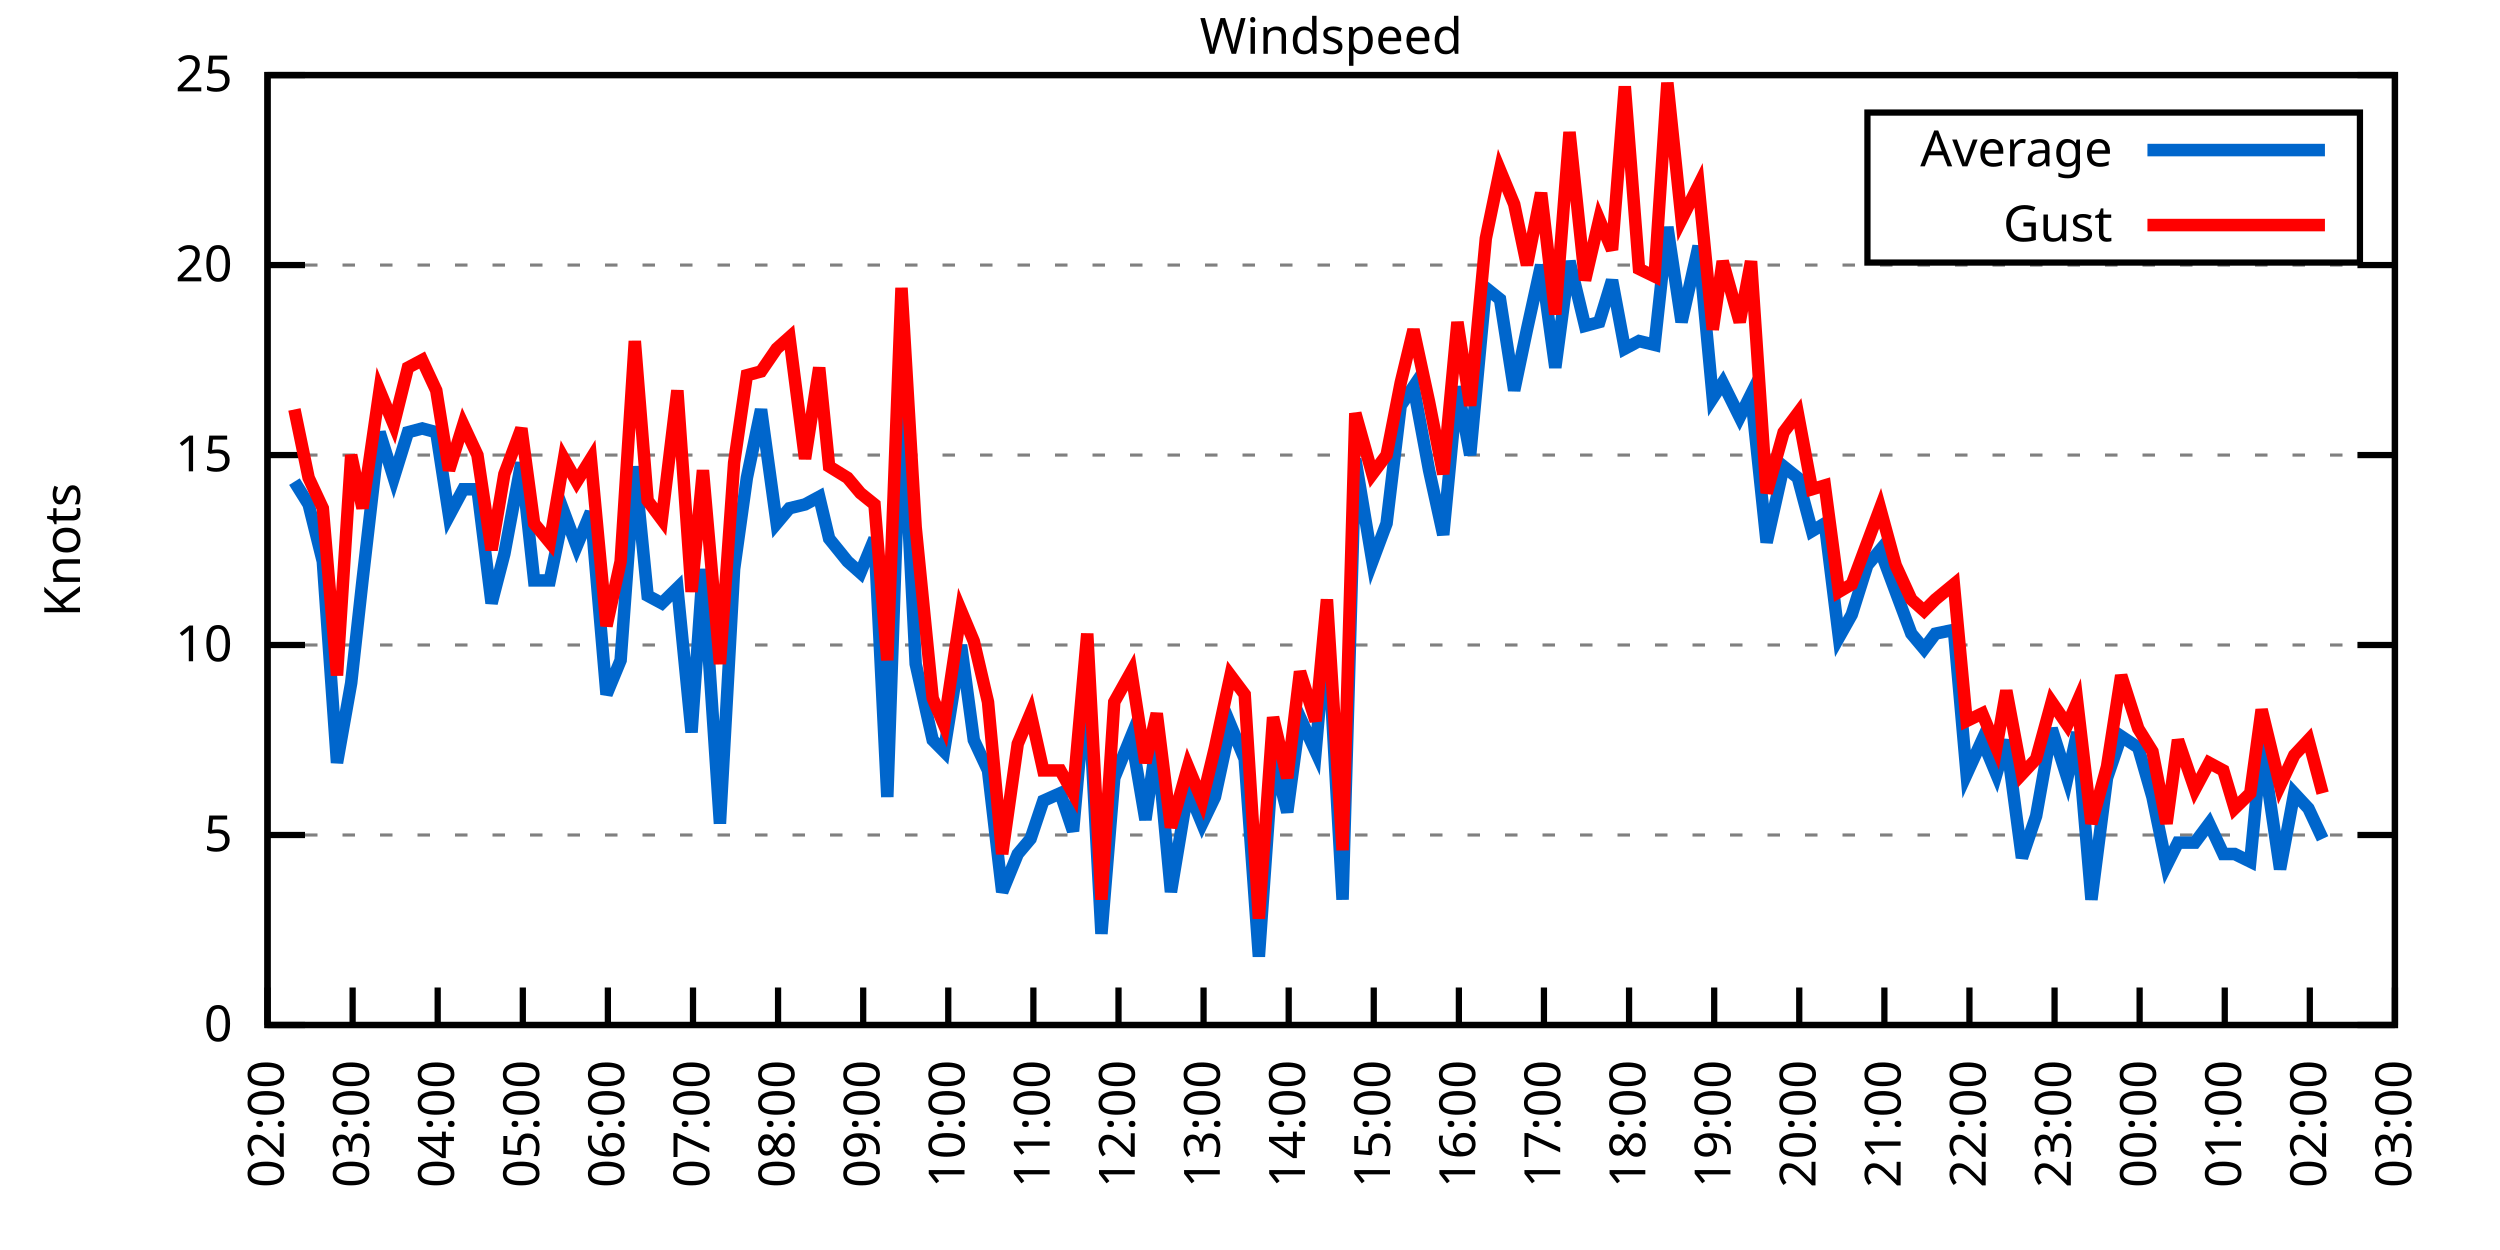
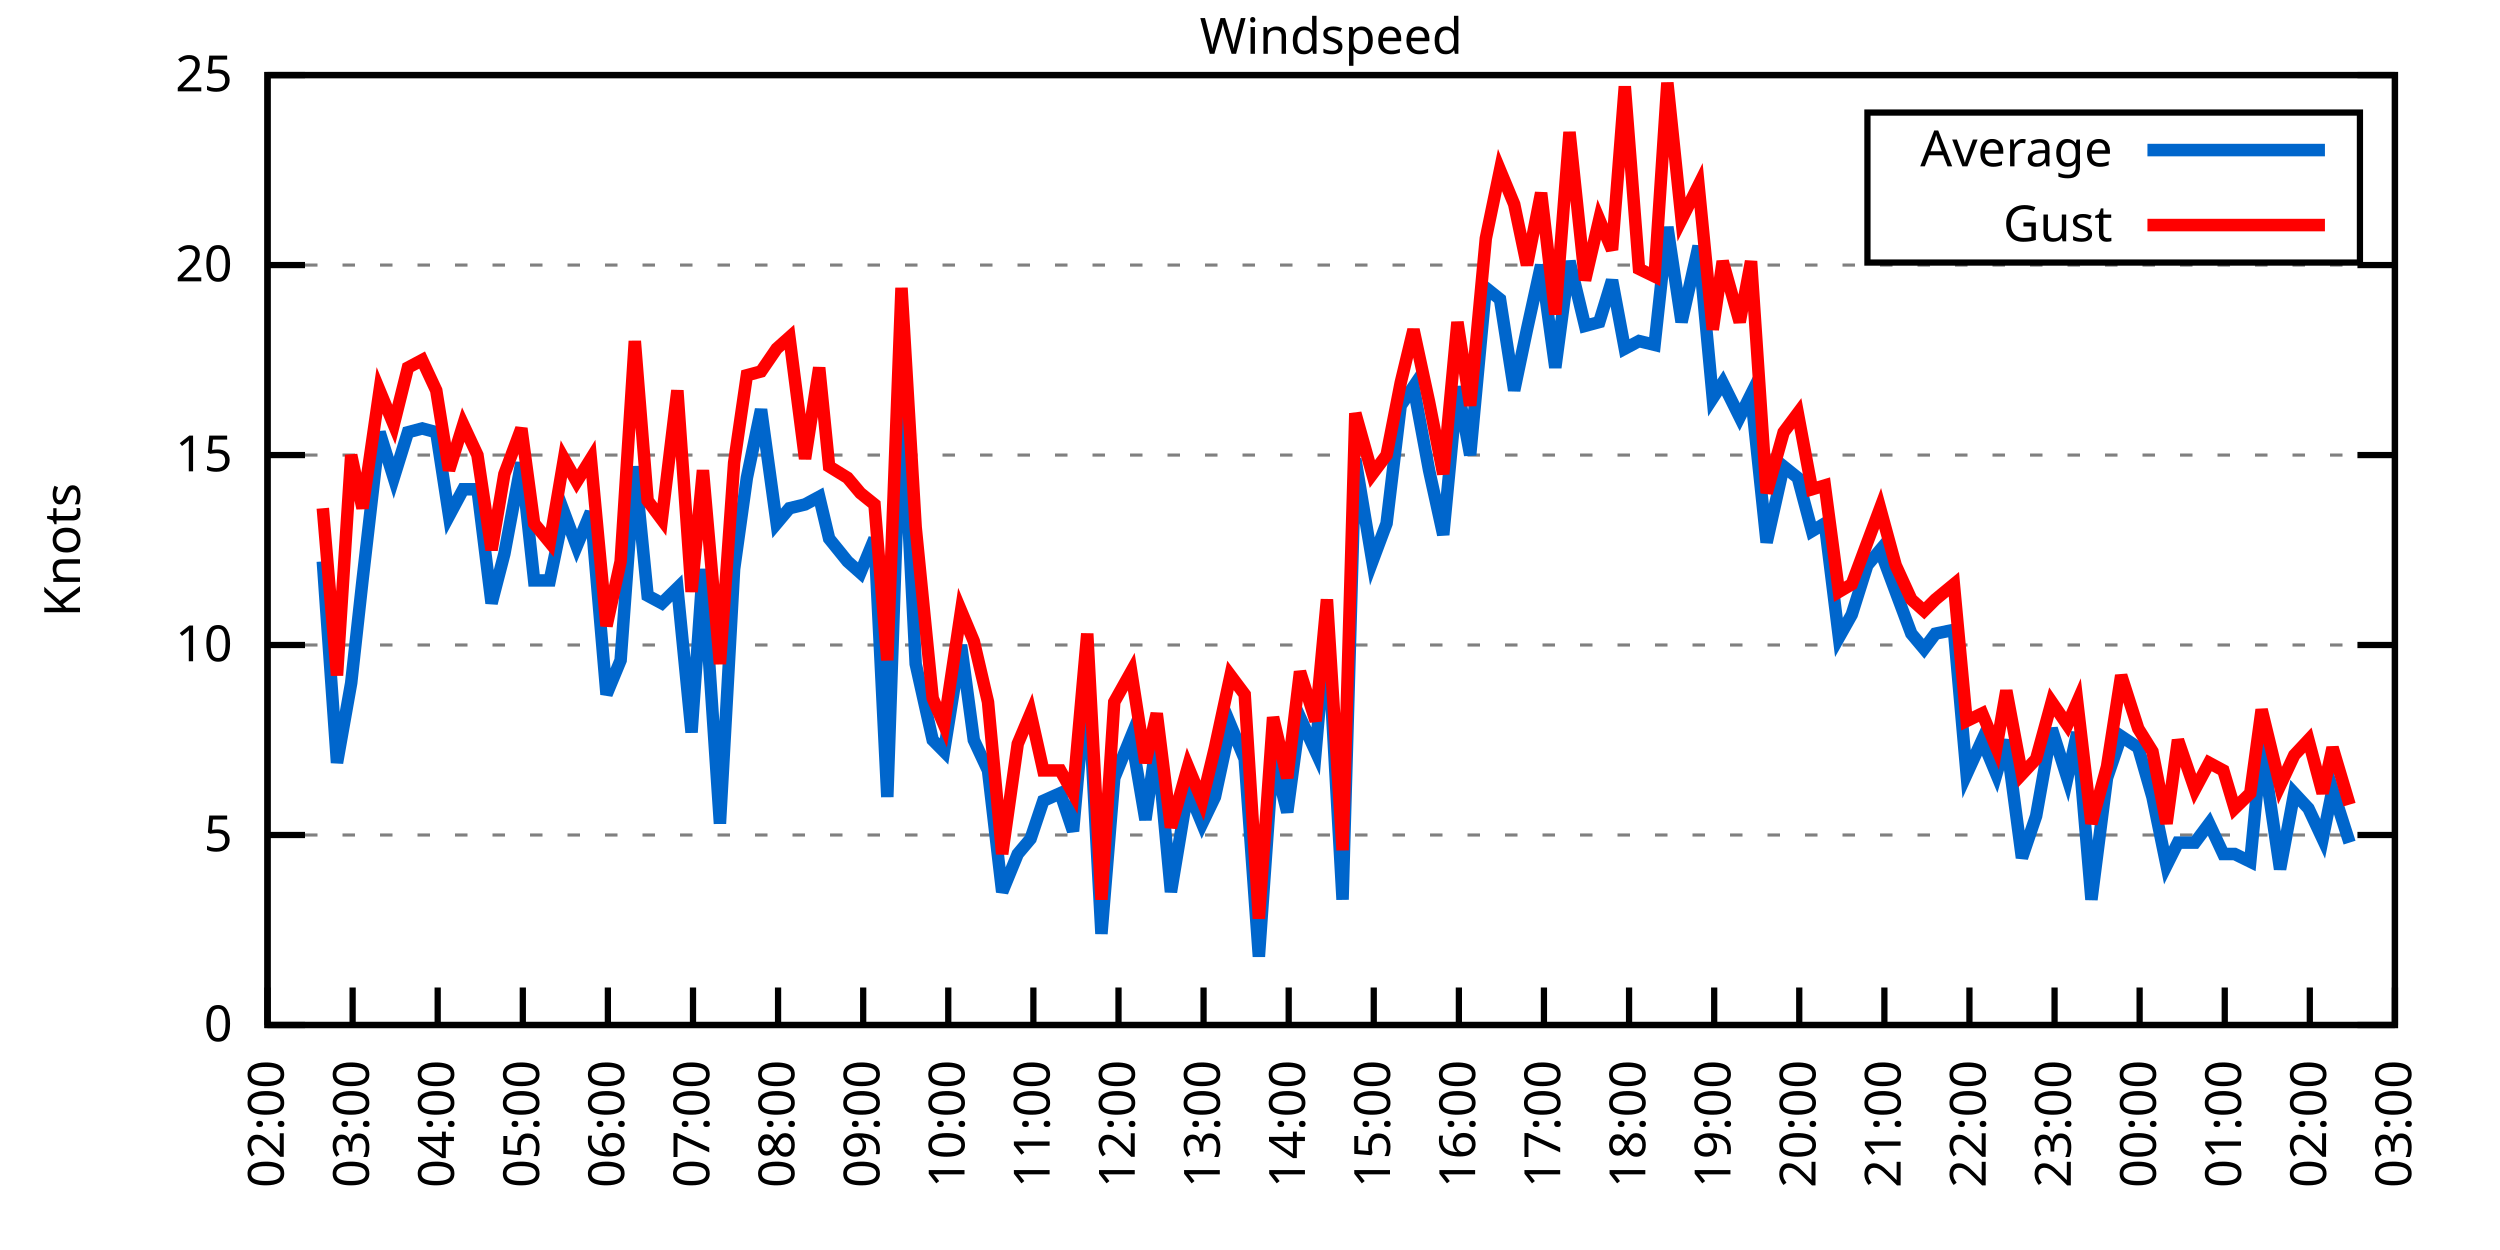
<svg xmlns="http://www.w3.org/2000/svg" xmlns:xlink="http://www.w3.org/1999/xlink" width="400" height="200" viewBox="0 0 400 200">
  <g id="gnuplot_canvas">
    <rect x="0" y="0" width="400" height="200" fill="none" />
    <defs>
      <circle id="gpDot" r="0.5" stroke-width="0.5" stroke="currentColor" />
      <path id="gpPt0" stroke-width="0.333" stroke="currentColor" d="M-1,0 h2 M0,-1 v2" />
      <path id="gpPt1" stroke-width="0.333" stroke="currentColor" d="M-1,-1 L1,1 M1,-1 L-1,1" />
      <path id="gpPt2" stroke-width="0.333" stroke="currentColor" d="M-1,0 L1,0 M0,-1 L0,1 M-1,-1 L1,1 M-1,1 L1,-1" />
      <rect id="gpPt3" stroke-width="0.333" stroke="currentColor" x="-1" y="-1" width="2" height="2" />
      <rect id="gpPt4" stroke-width="0.333" stroke="currentColor" fill="currentColor" x="-1" y="-1" width="2" height="2" />
      <circle id="gpPt5" stroke-width="0.333" stroke="currentColor" cx="0" cy="0" r="1" />
      <use xlink:href="#gpPt5" id="gpPt6" fill="currentColor" stroke="none" />
      <path id="gpPt7" stroke-width="0.333" stroke="currentColor" d="M0,-1.33 L-1.33,0.67 L1.33,0.67 z" />
      <use xlink:href="#gpPt7" id="gpPt8" fill="currentColor" stroke="none" />
      <use xlink:href="#gpPt7" id="gpPt9" stroke="currentColor" transform="rotate(180)" />
      <use xlink:href="#gpPt9" id="gpPt10" fill="currentColor" stroke="none" />
      <use xlink:href="#gpPt3" id="gpPt11" stroke="currentColor" transform="rotate(45)" />
      <use xlink:href="#gpPt11" id="gpPt12" fill="currentColor" stroke="none" />
      <path id="gpPt13" stroke-width="0.333" stroke="currentColor" d="M0,1.330 L1.265,0.411 L0.782,-1.067 L-0.782,-1.076 L-1.265,0.411 z" />
      <use xlink:href="#gpPt13" id="gpPt14" fill="currentColor" stroke="none" />
      <filter id="textbox" filterUnits="objectBoundingBox" x="0" y="0" height="1" width="1">
        <feFlood flood-color="white" flood-opacity="1" result="bgnd" />
        <feComposite in="SourceGraphic" in2="bgnd" operator="atop" />
      </filter>
      <filter id="greybox" filterUnits="objectBoundingBox" x="0" y="0" height="1" width="1">
        <feFlood flood-color="lightgrey" flood-opacity="1" result="grey" />
        <feComposite in="SourceGraphic" in2="grey" operator="atop" />
      </filter>
    </defs>
    <g fill="none" color="white" stroke="currentColor" stroke-width="1.00" stroke-linecap="butt" stroke-linejoin="miter">
</g>
    <g fill="none" color="black" stroke="currentColor" stroke-width="1.00" stroke-linecap="butt" stroke-linejoin="miter">
      <g stroke="none" shape-rendering="crispEdges">
        <polygon fill="rgb(255, 255, 255)" points="42.80,164.00 383.18,164.00 383.18,12.02 42.80,12.02 " />
      </g>
    </g>
    <g fill="none" color="black" stroke="currentColor" stroke-width="1.00" stroke-linecap="butt" stroke-linejoin="miter">
</g>
    <g fill="none" color="black" stroke="black" stroke-width="0.50" stroke-linecap="butt" stroke-linejoin="miter">
</g>
    <g fill="none" color="gray" stroke="currentColor" stroke-width="0.50" stroke-linecap="butt" stroke-linejoin="miter">
      <path stroke="gray" stroke-dasharray="2,4" class="gridline" d="M42.80,164.00 L383.19,164.00  " />
    </g>
    <g fill="none" color="gray" stroke="gray" stroke-width="1.00" stroke-linecap="butt" stroke-linejoin="miter">
</g>
    <g fill="none" color="black" stroke="currentColor" stroke-width="1.00" stroke-linecap="butt" stroke-linejoin="miter">
      <path stroke="black" d="M42.80,164.00 L48.80,164.00 M383.19,164.00 L377.19,164.00  " />
      <g transform="translate(37.20,166.60)" stroke="none" fill="black" font-family="Sans" font-size="8.00" text-anchor="end">
        <text>
          <tspan font-family="Sans"> 0</tspan>
        </text>
      </g>
    </g>
    <g fill="none" color="black" stroke="currentColor" stroke-width="1.00" stroke-linecap="butt" stroke-linejoin="miter">
</g>
    <g fill="none" color="black" stroke="black" stroke-width="0.50" stroke-linecap="butt" stroke-linejoin="miter">
</g>
    <g fill="none" color="gray" stroke="currentColor" stroke-width="0.50" stroke-linecap="butt" stroke-linejoin="miter">
      <path stroke="gray" stroke-dasharray="2,4" class="gridline" d="M42.80,133.60 L383.19,133.60  " />
    </g>
    <g fill="none" color="gray" stroke="gray" stroke-width="1.00" stroke-linecap="butt" stroke-linejoin="miter">
</g>
    <g fill="none" color="black" stroke="currentColor" stroke-width="1.00" stroke-linecap="butt" stroke-linejoin="miter">
      <path stroke="black" d="M42.80,133.60 L48.80,133.60 M383.19,133.60 L377.19,133.60  " />
      <g transform="translate(37.20,136.20)" stroke="none" fill="black" font-family="Sans" font-size="8.00" text-anchor="end">
        <text>
          <tspan font-family="Sans"> 5</tspan>
        </text>
      </g>
    </g>
    <g fill="none" color="black" stroke="currentColor" stroke-width="1.00" stroke-linecap="butt" stroke-linejoin="miter">
</g>
    <g fill="none" color="black" stroke="black" stroke-width="0.50" stroke-linecap="butt" stroke-linejoin="miter">
</g>
    <g fill="none" color="gray" stroke="currentColor" stroke-width="0.50" stroke-linecap="butt" stroke-linejoin="miter">
      <path stroke="gray" stroke-dasharray="2,4" class="gridline" d="M42.80,103.20 L383.19,103.20  " />
    </g>
    <g fill="none" color="gray" stroke="gray" stroke-width="1.00" stroke-linecap="butt" stroke-linejoin="miter">
</g>
    <g fill="none" color="black" stroke="currentColor" stroke-width="1.00" stroke-linecap="butt" stroke-linejoin="miter">
      <path stroke="black" d="M42.80,103.20 L48.80,103.20 M383.19,103.20 L377.19,103.20  " />
      <g transform="translate(37.20,105.80)" stroke="none" fill="black" font-family="Sans" font-size="8.00" text-anchor="end">
        <text>
          <tspan font-family="Sans"> 10</tspan>
        </text>
      </g>
    </g>
    <g fill="none" color="black" stroke="currentColor" stroke-width="1.00" stroke-linecap="butt" stroke-linejoin="miter">
</g>
    <g fill="none" color="black" stroke="black" stroke-width="0.50" stroke-linecap="butt" stroke-linejoin="miter">
</g>
    <g fill="none" color="gray" stroke="currentColor" stroke-width="0.50" stroke-linecap="butt" stroke-linejoin="miter">
      <path stroke="gray" stroke-dasharray="2,4" class="gridline" d="M42.80,72.81 L383.19,72.81  " />
    </g>
    <g fill="none" color="gray" stroke="gray" stroke-width="1.00" stroke-linecap="butt" stroke-linejoin="miter">
</g>
    <g fill="none" color="black" stroke="currentColor" stroke-width="1.00" stroke-linecap="butt" stroke-linejoin="miter">
      <path stroke="black" d="M42.80,72.81 L48.80,72.81 M383.19,72.81 L377.19,72.81  " />
      <g transform="translate(37.20,75.41)" stroke="none" fill="black" font-family="Sans" font-size="8.00" text-anchor="end">
        <text>
          <tspan font-family="Sans"> 15</tspan>
        </text>
      </g>
    </g>
    <g fill="none" color="black" stroke="currentColor" stroke-width="1.00" stroke-linecap="butt" stroke-linejoin="miter">
</g>
    <g fill="none" color="black" stroke="black" stroke-width="0.50" stroke-linecap="butt" stroke-linejoin="miter">
</g>
    <g fill="none" color="gray" stroke="currentColor" stroke-width="0.50" stroke-linecap="butt" stroke-linejoin="miter">
      <path stroke="gray" stroke-dasharray="2,4" class="gridline" d="M42.80,42.41 L383.19,42.41  " />
    </g>
    <g fill="none" color="gray" stroke="gray" stroke-width="1.00" stroke-linecap="butt" stroke-linejoin="miter">
</g>
    <g fill="none" color="black" stroke="currentColor" stroke-width="1.00" stroke-linecap="butt" stroke-linejoin="miter">
      <path stroke="black" d="M42.80,42.41 L48.80,42.41 M383.19,42.41 L377.19,42.41  " />
      <g transform="translate(37.20,45.01)" stroke="none" fill="black" font-family="Sans" font-size="8.00" text-anchor="end">
        <text>
          <tspan font-family="Sans"> 20</tspan>
        </text>
      </g>
    </g>
    <g fill="none" color="black" stroke="currentColor" stroke-width="1.00" stroke-linecap="butt" stroke-linejoin="miter">
</g>
    <g fill="none" color="black" stroke="black" stroke-width="0.50" stroke-linecap="butt" stroke-linejoin="miter">
</g>
    <g fill="none" color="gray" stroke="currentColor" stroke-width="0.50" stroke-linecap="butt" stroke-linejoin="miter">
      <path stroke="gray" stroke-dasharray="2,4" class="gridline" d="M42.80,12.01 L383.19,12.01  " />
    </g>
    <g fill="none" color="gray" stroke="gray" stroke-width="1.00" stroke-linecap="butt" stroke-linejoin="miter">
</g>
    <g fill="none" color="black" stroke="currentColor" stroke-width="1.00" stroke-linecap="butt" stroke-linejoin="miter">
      <path stroke="black" d="M42.80,12.01 L48.80,12.01 M383.19,12.01 L377.19,12.01  " />
      <g transform="translate(37.20,14.61)" stroke="none" fill="black" font-family="Sans" font-size="8.00" text-anchor="end">
        <text>
          <tspan font-family="Sans"> 25</tspan>
        </text>
      </g>
    </g>
    <g fill="none" color="black" stroke="currentColor" stroke-width="1.00" stroke-linecap="butt" stroke-linejoin="miter">
      <path stroke="black" d="M42.80,164.00 L42.80,158.00  " />
      <g transform="translate(45.40,169.60) rotate(270.00)" stroke="none" fill="black" font-family="Sans" font-size="8.00" text-anchor="end">
        <text>
          <tspan font-family="Sans">02:00</tspan>
        </text>
      </g>
    </g>
    <g fill="none" color="black" stroke="currentColor" stroke-width="1.00" stroke-linecap="butt" stroke-linejoin="miter">
      <path stroke="black" d="M56.42,164.00 L56.42,158.00  " />
      <g transform="translate(59.02,169.60) rotate(270.00)" stroke="none" fill="black" font-family="Sans" font-size="8.00" text-anchor="end">
        <text>
          <tspan font-family="Sans">03:00</tspan>
        </text>
      </g>
    </g>
    <g fill="none" color="black" stroke="currentColor" stroke-width="1.00" stroke-linecap="butt" stroke-linejoin="miter">
      <path stroke="black" d="M70.03,164.00 L70.03,158.00  " />
      <g transform="translate(72.63,169.60) rotate(270.00)" stroke="none" fill="black" font-family="Sans" font-size="8.00" text-anchor="end">
        <text>
          <tspan font-family="Sans">04:00</tspan>
        </text>
      </g>
    </g>
    <g fill="none" color="black" stroke="currentColor" stroke-width="1.00" stroke-linecap="butt" stroke-linejoin="miter">
      <path stroke="black" d="M83.65,164.00 L83.65,158.00  " />
      <g transform="translate(86.25,169.60) rotate(270.00)" stroke="none" fill="black" font-family="Sans" font-size="8.00" text-anchor="end">
        <text>
          <tspan font-family="Sans">05:00</tspan>
        </text>
      </g>
    </g>
    <g fill="none" color="black" stroke="currentColor" stroke-width="1.00" stroke-linecap="butt" stroke-linejoin="miter">
      <path stroke="black" d="M97.26,164.00 L97.26,158.00  " />
      <g transform="translate(99.86,169.60) rotate(270.00)" stroke="none" fill="black" font-family="Sans" font-size="8.00" text-anchor="end">
        <text>
          <tspan font-family="Sans">06:00</tspan>
        </text>
      </g>
    </g>
    <g fill="none" color="black" stroke="currentColor" stroke-width="1.00" stroke-linecap="butt" stroke-linejoin="miter">
      <path stroke="black" d="M110.88,164.00 L110.88,158.00  " />
      <g transform="translate(113.48,169.60) rotate(270.00)" stroke="none" fill="black" font-family="Sans" font-size="8.00" text-anchor="end">
        <text>
          <tspan font-family="Sans">07:00</tspan>
        </text>
      </g>
    </g>
    <g fill="none" color="black" stroke="currentColor" stroke-width="1.00" stroke-linecap="butt" stroke-linejoin="miter">
      <path stroke="black" d="M124.49,164.00 L124.49,158.00  " />
      <g transform="translate(127.09,169.60) rotate(270.00)" stroke="none" fill="black" font-family="Sans" font-size="8.00" text-anchor="end">
        <text>
          <tspan font-family="Sans">08:00</tspan>
        </text>
      </g>
    </g>
    <g fill="none" color="black" stroke="currentColor" stroke-width="1.00" stroke-linecap="butt" stroke-linejoin="miter">
      <path stroke="black" d="M138.11,164.00 L138.11,158.00  " />
      <g transform="translate(140.71,169.60) rotate(270.00)" stroke="none" fill="black" font-family="Sans" font-size="8.00" text-anchor="end">
        <text>
          <tspan font-family="Sans">09:00</tspan>
        </text>
      </g>
    </g>
    <g fill="none" color="black" stroke="currentColor" stroke-width="1.00" stroke-linecap="butt" stroke-linejoin="miter">
      <path stroke="black" d="M151.72,164.00 L151.72,158.00  " />
      <g transform="translate(154.32,169.60) rotate(270.00)" stroke="none" fill="black" font-family="Sans" font-size="8.00" text-anchor="end">
        <text>
          <tspan font-family="Sans">10:00</tspan>
        </text>
      </g>
    </g>
    <g fill="none" color="black" stroke="currentColor" stroke-width="1.00" stroke-linecap="butt" stroke-linejoin="miter">
      <path stroke="black" d="M165.34,164.00 L165.34,158.00  " />
      <g transform="translate(167.94,169.60) rotate(270.00)" stroke="none" fill="black" font-family="Sans" font-size="8.00" text-anchor="end">
        <text>
          <tspan font-family="Sans">11:00</tspan>
        </text>
      </g>
    </g>
    <g fill="none" color="black" stroke="currentColor" stroke-width="1.00" stroke-linecap="butt" stroke-linejoin="miter">
      <path stroke="black" d="M178.96,164.00 L178.96,158.00  " />
      <g transform="translate(181.56,169.60) rotate(270.00)" stroke="none" fill="black" font-family="Sans" font-size="8.00" text-anchor="end">
        <text>
          <tspan font-family="Sans">12:00</tspan>
        </text>
      </g>
    </g>
    <g fill="none" color="black" stroke="currentColor" stroke-width="1.00" stroke-linecap="butt" stroke-linejoin="miter">
      <path stroke="black" d="M192.57,164.00 L192.57,158.00  " />
      <g transform="translate(195.17,169.60) rotate(270.00)" stroke="none" fill="black" font-family="Sans" font-size="8.00" text-anchor="end">
        <text>
          <tspan font-family="Sans">13:00</tspan>
        </text>
      </g>
    </g>
    <g fill="none" color="black" stroke="currentColor" stroke-width="1.00" stroke-linecap="butt" stroke-linejoin="miter">
      <path stroke="black" d="M206.19,164.00 L206.19,158.00  " />
      <g transform="translate(208.79,169.60) rotate(270.00)" stroke="none" fill="black" font-family="Sans" font-size="8.00" text-anchor="end">
        <text>
          <tspan font-family="Sans">14:00</tspan>
        </text>
      </g>
    </g>
    <g fill="none" color="black" stroke="currentColor" stroke-width="1.00" stroke-linecap="butt" stroke-linejoin="miter">
      <path stroke="black" d="M219.80,164.00 L219.80,158.00  " />
      <g transform="translate(222.40,169.60) rotate(270.00)" stroke="none" fill="black" font-family="Sans" font-size="8.00" text-anchor="end">
        <text>
          <tspan font-family="Sans">15:00</tspan>
        </text>
      </g>
    </g>
    <g fill="none" color="black" stroke="currentColor" stroke-width="1.00" stroke-linecap="butt" stroke-linejoin="miter">
      <path stroke="black" d="M233.42,164.00 L233.42,158.00  " />
      <g transform="translate(236.02,169.60) rotate(270.00)" stroke="none" fill="black" font-family="Sans" font-size="8.00" text-anchor="end">
        <text>
          <tspan font-family="Sans">16:00</tspan>
        </text>
      </g>
    </g>
    <g fill="none" color="black" stroke="currentColor" stroke-width="1.00" stroke-linecap="butt" stroke-linejoin="miter">
      <path stroke="black" d="M247.03,164.00 L247.03,158.00  " />
      <g transform="translate(249.63,169.60) rotate(270.00)" stroke="none" fill="black" font-family="Sans" font-size="8.00" text-anchor="end">
        <text>
          <tspan font-family="Sans">17:00</tspan>
        </text>
      </g>
    </g>
    <g fill="none" color="black" stroke="currentColor" stroke-width="1.00" stroke-linecap="butt" stroke-linejoin="miter">
      <path stroke="black" d="M260.65,164.00 L260.65,158.00  " />
      <g transform="translate(263.25,169.60) rotate(270.00)" stroke="none" fill="black" font-family="Sans" font-size="8.00" text-anchor="end">
        <text>
          <tspan font-family="Sans">18:00</tspan>
        </text>
      </g>
    </g>
    <g fill="none" color="black" stroke="currentColor" stroke-width="1.00" stroke-linecap="butt" stroke-linejoin="miter">
      <path stroke="black" d="M274.27,164.00 L274.27,158.00  " />
      <g transform="translate(276.87,169.60) rotate(270.00)" stroke="none" fill="black" font-family="Sans" font-size="8.00" text-anchor="end">
        <text>
          <tspan font-family="Sans">19:00</tspan>
        </text>
      </g>
    </g>
    <g fill="none" color="black" stroke="currentColor" stroke-width="1.00" stroke-linecap="butt" stroke-linejoin="miter">
      <path stroke="black" d="M287.88,164.00 L287.88,158.00  " />
      <g transform="translate(290.48,169.60) rotate(270.00)" stroke="none" fill="black" font-family="Sans" font-size="8.00" text-anchor="end">
        <text>
          <tspan font-family="Sans">20:00</tspan>
        </text>
      </g>
    </g>
    <g fill="none" color="black" stroke="currentColor" stroke-width="1.00" stroke-linecap="butt" stroke-linejoin="miter">
      <path stroke="black" d="M301.50,164.00 L301.50,158.00  " />
      <g transform="translate(304.10,169.60) rotate(270.00)" stroke="none" fill="black" font-family="Sans" font-size="8.00" text-anchor="end">
        <text>
          <tspan font-family="Sans">21:00</tspan>
        </text>
      </g>
    </g>
    <g fill="none" color="black" stroke="currentColor" stroke-width="1.00" stroke-linecap="butt" stroke-linejoin="miter">
      <path stroke="black" d="M315.11,164.00 L315.11,158.00  " />
      <g transform="translate(317.71,169.60) rotate(270.00)" stroke="none" fill="black" font-family="Sans" font-size="8.00" text-anchor="end">
        <text>
          <tspan font-family="Sans">22:00</tspan>
        </text>
      </g>
    </g>
    <g fill="none" color="black" stroke="currentColor" stroke-width="1.00" stroke-linecap="butt" stroke-linejoin="miter">
      <path stroke="black" d="M328.73,164.00 L328.73,158.00  " />
      <g transform="translate(331.33,169.60) rotate(270.00)" stroke="none" fill="black" font-family="Sans" font-size="8.00" text-anchor="end">
        <text>
          <tspan font-family="Sans">23:00</tspan>
        </text>
      </g>
    </g>
    <g fill="none" color="black" stroke="currentColor" stroke-width="1.00" stroke-linecap="butt" stroke-linejoin="miter">
      <path stroke="black" d="M342.34,164.00 L342.34,158.00  " />
      <g transform="translate(344.94,169.60) rotate(270.00)" stroke="none" fill="black" font-family="Sans" font-size="8.00" text-anchor="end">
        <text>
          <tspan font-family="Sans">00:00</tspan>
        </text>
      </g>
    </g>
    <g fill="none" color="black" stroke="currentColor" stroke-width="1.00" stroke-linecap="butt" stroke-linejoin="miter">
      <path stroke="black" d="M355.96,164.00 L355.96,158.00  " />
      <g transform="translate(358.56,169.60) rotate(270.00)" stroke="none" fill="black" font-family="Sans" font-size="8.00" text-anchor="end">
        <text>
          <tspan font-family="Sans">01:00</tspan>
        </text>
      </g>
    </g>
    <g fill="none" color="black" stroke="currentColor" stroke-width="1.00" stroke-linecap="butt" stroke-linejoin="miter">
      <path stroke="black" d="M369.57,164.00 L369.57,158.00  " />
      <g transform="translate(372.17,169.60) rotate(270.00)" stroke="none" fill="black" font-family="Sans" font-size="8.00" text-anchor="end">
        <text>
          <tspan font-family="Sans">02:00</tspan>
        </text>
      </g>
    </g>
    <g fill="none" color="black" stroke="currentColor" stroke-width="1.00" stroke-linecap="butt" stroke-linejoin="miter">
      <path stroke="black" d="M383.19,164.00 L383.19,158.00  " />
      <g transform="translate(385.79,169.60) rotate(270.00)" stroke="none" fill="black" font-family="Sans" font-size="8.00" text-anchor="end">
        <text>
          <tspan font-family="Sans">03:00</tspan>
        </text>
      </g>
    </g>
    <g fill="none" color="black" stroke="currentColor" stroke-width="1.00" stroke-linecap="butt" stroke-linejoin="miter">
</g>
    <g fill="none" color="black" stroke="currentColor" stroke-width="1.00" stroke-linecap="butt" stroke-linejoin="miter">
      <path stroke="black" d="M42.80,12.01 L42.80,164.00 L383.19,164.00 L383.19,12.01 L42.80,12.01 Z  " />
    </g>
    <g fill="none" color="black" stroke="currentColor" stroke-width="1.00" stroke-linecap="butt" stroke-linejoin="miter">
</g>
    <g fill="none" color="black" stroke="currentColor" stroke-width="1.00" stroke-linecap="butt" stroke-linejoin="miter">
      <path stroke="black" d="M298.79,42.01 L298.79,18.01 L377.59,18.01 L377.59,42.01 L298.79,42.01 Z  " />
    </g>
    <g id="Windspeed_plot_1">
      <g fill="none" color="white" stroke="black" stroke-width="2.00" stroke-linecap="butt" stroke-linejoin="miter">
</g>
      <g fill="none" color="black" stroke="currentColor" stroke-width="2.00" stroke-linecap="butt" stroke-linejoin="miter">
        <g transform="translate(337.99,26.61)" stroke="none" fill="black" font-family="Sans" font-size="8.00" text-anchor="end">
          <text>
            <tspan font-family="Sans">Average</tspan>
          </text>
        </g>
      </g>
      <g fill="none" color="black" stroke="currentColor" stroke-width="2.00" stroke-linecap="butt" stroke-linejoin="miter">
-         <path stroke="rgb(  0, 102, 204)" d="M343.59,24.01 L371.99,24.01 M47.11,77.06 L49.38,80.71 L51.65,89.83 L53.92,122.05 L56.19,109.28 L58.00,92.87   L60.73,69.16 L63.00,76.45 L65.27,69.16 L67.54,68.55 L69.80,69.16 L71.85,82.53 L74.12,78.28 L76.39,78.28   L78.65,96.52 L80.70,88.61 L83.42,74.02 L85.46,92.87 L87.96,92.87 L90.23,81.93 L92.27,87.40 L94.54,81.93   L97.04,111.11 L99.30,105.64 L101.57,74.63 L103.62,95.30 L105.89,96.52 L108.38,94.08 L110.65,117.19 L112.47,91.04   L115.19,131.78 L117.46,91.04 L119.50,76.45 L121.77,65.51 L124.27,83.75 L126.31,81.32 L128.81,80.71 L131.07,79.49   L132.66,86.18 L135.61,89.83 L137.66,91.65 L139.92,86.18 L141.97,127.52 L144.24,61.86 L146.51,106.24 L149.23,118.40   L151.04,120.23 L153.77,103.20 L155.81,118.40 L158.08,123.27 L160.35,142.72 L162.84,136.64 L164.89,134.21 L166.93,128.13   L169.65,126.91 L171.69,132.99 L173.96,107.46 L176.23,149.41 L178.28,124.48 L181.00,117.80 L183.27,131.17 L185.08,118.40   L187.35,142.72 L190.08,126.31 L192.34,131.78 L194.39,127.52 L196.88,115.97 L199.15,121.44 L201.42,153.06 L203.69,120.83   L205.96,129.95 L208.00,114.76 L210.50,120.23 L212.31,99.56 L214.81,143.94 L216.85,73.41 L219.58,89.83 L221.85,83.75   L224.11,64.90 L226.16,61.86 L228.65,75.24 L230.92,85.57 L233.19,61.86 L235.23,72.81 L237.73,46.06 L240.00,47.88   L242.27,62.47 L244.31,52.74 L246.58,42.41 L248.85,58.82 L251.12,41.80 L253.61,52.14 L255.88,51.53 L257.93,44.84   L259.97,55.78 L262.24,54.57 L264.73,55.18 L266.78,36.33 L269.05,51.53 L271.77,39.37 L274.04,63.69 L275.63,61.25   L278.35,66.73 L280.17,63.08 L282.66,86.79 L285.38,74.63 L287.65,76.45 L289.92,84.97 L291.97,83.75 L294.23,101.99   L296.28,98.34 L298.77,90.44 L300.82,88.00 L303.31,94.69 L305.81,101.38 L307.85,103.81 L309.67,101.38 L312.62,100.77   L314.66,123.87 L317.15,118.40 L319.42,123.87 L321.01,118.40 L323.51,137.25 L325.78,130.56 L328.27,116.58 L330.77,124.48   L332.36,117.19 L334.63,143.94 L337.12,124.48 L339.39,117.80 L342.12,119.62 L344.39,127.52 L346.65,138.47 L348.47,134.82   L351.19,134.82 L353.46,131.78 L355.73,136.64 L357.55,136.64 L360.04,137.86 L361.86,119.01 L364.81,139.07 L367.08,126.91   L369.35,129.35 L371.62,134.21  " />
+         <path stroke="rgb(  0, 102, 204)" d="M343.59,24.01 L371.99,24.01 M51.65,89.83 L53.92,122.05 L56.19,109.28 L58.00,92.87 L60.73,69.16 L63.00,76.45   L65.27,69.16 L67.54,68.55 L69.80,69.16 L71.85,82.53 L74.12,78.28 L76.39,78.28 L78.65,96.52 L80.70,88.61   L83.42,74.02 L85.46,92.87 L87.96,92.87 L90.23,81.93 L92.27,87.40 L94.54,81.93 L97.04,111.11 L99.30,105.64   L101.57,74.63 L103.62,95.30 L105.89,96.52 L108.38,94.08 L110.65,117.19 L112.47,91.04 L115.19,131.78 L117.46,91.04   L119.50,76.45 L121.77,65.51 L124.27,83.75 L126.31,81.32 L128.81,80.71 L131.07,79.49 L132.66,86.18 L135.61,89.83   L137.66,91.65 L139.92,86.18 L141.97,127.52 L144.24,61.86 L146.51,106.24 L149.23,118.40 L151.04,120.23 L153.77,103.20   L155.81,118.40 L158.08,123.27 L160.35,142.72 L162.84,136.64 L164.89,134.21 L166.93,128.13 L169.65,126.91 L171.69,132.99   L173.96,107.46 L176.23,149.41 L178.28,124.48 L181.00,117.80 L183.27,131.17 L185.08,118.40 L187.35,142.72 L190.08,126.31   L192.34,131.78 L194.39,127.52 L196.88,115.97 L199.15,121.44 L201.42,153.06 L203.69,120.83 L205.96,129.95 L208.00,114.76   L210.50,120.23 L212.31,99.56 L214.81,143.94 L216.85,73.41 L219.58,89.83 L221.85,83.75 L224.11,64.90 L226.16,61.86   L228.65,75.24 L230.92,85.57 L233.19,61.86 L235.23,72.81 L237.73,46.06 L240.00,47.88 L242.27,62.47 L244.31,52.74   L246.58,42.41 L248.85,58.82 L251.12,41.80 L253.61,52.14 L255.88,51.53 L257.93,44.84 L259.97,55.78 L262.24,54.57   L264.73,55.18 L266.78,36.33 L269.05,51.53 L271.77,39.37 L274.04,63.69 L275.63,61.25 L278.35,66.73 L280.17,63.08   L282.66,86.79 L285.38,74.63 L287.65,76.45 L289.92,84.97 L291.97,83.75 L294.23,101.99 L296.28,98.34 L298.77,90.44   L300.82,88.00 L303.31,94.69 L305.81,101.38 L307.85,103.81 L309.67,101.38 L312.62,100.77 L314.66,123.87 L317.15,118.40   L319.42,123.87 L321.01,118.40 L323.51,137.25 L325.78,130.56 L328.27,116.58 L330.77,124.48 L332.36,117.19 L334.63,143.94   L337.12,124.48 L339.39,117.80 L342.12,119.62 L344.39,127.52 L346.65,138.47 L348.47,134.82 L351.19,134.82 L353.46,131.78   L355.73,136.64 L357.55,136.64 L360.04,137.86 L361.86,119.01 L364.81,139.07 L367.08,126.91 L369.35,129.35 L371.62,134.21   L373.21,126.31 L375.93,134.82  " />
      </g>
    </g>
    <g id="Windspeed_plot_2">
      <g fill="none" color="black" stroke="currentColor" stroke-width="2.00" stroke-linecap="butt" stroke-linejoin="miter">
        <g transform="translate(337.99,38.61)" stroke="none" fill="black" font-family="Sans" font-size="8.00" text-anchor="end">
          <text>
            <tspan font-family="Sans">Gust</tspan>
          </text>
        </g>
      </g>
      <g fill="none" color="black" stroke="currentColor" stroke-width="2.00" stroke-linecap="butt" stroke-linejoin="miter">
-         <path stroke="rgb(255,   0,   0)" d="M343.59,36.01 L371.99,36.01 M47.11,65.51 L49.38,76.45 L51.65,81.32 L53.92,108.07 L56.19,72.81 L58.00,81.32   L60.73,62.47 L63.00,67.94 L65.27,58.82 L67.54,57.61 L69.80,62.47 L71.85,75.24 L74.12,67.94 L76.39,72.81   L78.65,88.00 L80.70,75.85 L83.42,68.55 L85.46,83.75 L87.96,86.79 L90.23,73.41 L92.27,77.06 L94.54,73.41   L97.04,100.16 L99.30,89.83 L101.57,54.57 L103.62,80.10 L105.89,83.14 L108.38,62.47 L110.65,94.69 L112.47,75.24   L115.19,106.24 L117.46,74.02 L119.50,60.04 L121.77,59.43 L124.27,55.78 L126.31,53.96 L128.81,73.41 L131.07,58.82   L132.66,74.63 L135.61,76.45 L137.66,78.89 L139.92,80.71 L141.97,105.64 L144.24,46.06 L146.51,84.36 L149.23,111.72   L151.04,115.97 L153.77,97.73 L155.81,102.60 L158.08,112.32 L160.35,136.64 L162.84,119.01 L164.89,114.15 L166.93,123.27   L169.65,123.27 L171.69,126.91 L173.96,101.38 L176.23,143.94 L178.28,112.32 L181.00,107.46 L183.27,122.05 L185.08,114.15   L187.35,132.39 L190.08,122.66 L192.34,128.13 L194.39,119.62 L196.88,108.07 L199.15,111.11 L201.42,146.98 L203.69,114.76   L205.96,124.48 L208.00,107.46 L210.50,115.36 L212.31,95.91 L214.81,136.03 L216.85,66.12 L219.58,75.85 L221.85,72.81   L224.11,61.25 L226.16,52.74 L228.65,64.29 L230.92,75.85 L233.19,51.53 L235.23,64.90 L237.73,38.15 L240.00,27.21   L242.27,32.68 L244.31,42.41 L246.58,30.86 L248.85,50.31 L251.12,21.13 L253.61,44.84 L255.88,35.11 L257.93,39.98   L259.97,13.83 L262.24,43.02 L264.73,44.23 L266.78,13.23 L269.05,35.11 L271.77,29.64 L274.04,52.74 L275.63,41.80   L278.35,51.53 L280.17,41.80 L282.66,78.89 L285.38,69.16 L287.65,66.12 L289.92,78.28 L291.97,77.67 L294.23,94.69   L296.28,93.48 L298.77,86.79 L300.82,81.32 L303.31,90.44 L305.81,95.91 L307.85,97.73 L309.67,95.91 L312.62,93.48   L314.66,115.36 L317.15,114.15 L319.42,119.62 L321.01,110.50 L323.51,123.87 L325.78,121.44 L328.27,112.32 L330.77,115.97   L332.36,112.32 L334.63,131.78 L337.12,122.66 L339.39,108.07 L342.12,116.58 L344.39,120.23 L346.65,131.78 L348.47,118.40   L351.19,126.31 L353.46,122.05 L355.73,123.27 L357.55,129.35 L360.04,126.91 L361.86,113.54 L364.81,125.70 L367.08,120.83   L369.35,118.40 L371.62,126.91  " />
+         <path stroke="rgb(255,   0,   0)" d="M343.59,36.01 L371.99,36.01 M51.65,81.32 L53.92,108.07 L56.19,72.81 L58.00,81.32 L60.73,62.47 L63.00,67.94   L65.27,58.82 L67.54,57.61 L69.80,62.47 L71.85,75.24 L74.12,67.94 L76.39,72.81 L78.65,88.00 L80.70,75.85   L83.42,68.55 L85.46,83.75 L87.96,86.79 L90.23,73.41 L92.27,77.06 L94.54,73.41 L97.04,100.16 L99.30,89.83   L101.57,54.57 L103.62,80.10 L105.89,83.14 L108.38,62.47 L110.65,94.69 L112.47,75.24 L115.19,106.24 L117.46,74.02   L119.50,60.04 L121.77,59.43 L124.27,55.78 L126.31,53.96 L128.81,73.41 L131.07,58.82 L132.66,74.63 L135.61,76.45   L137.66,78.89 L139.92,80.71 L141.97,105.64 L144.24,46.06 L146.51,84.36 L149.23,111.72 L151.04,115.97 L153.77,97.73   L155.81,102.60 L158.08,112.32 L160.35,136.64 L162.84,119.01 L164.89,114.15 L166.93,123.27 L169.65,123.27 L171.69,126.91   L173.96,101.38 L176.23,143.94 L178.28,112.32 L181.00,107.46 L183.27,122.05 L185.08,114.15 L187.35,132.39 L190.08,122.66   L192.34,128.13 L194.39,119.62 L196.88,108.07 L199.15,111.11 L201.42,146.98 L203.69,114.76 L205.96,124.48 L208.00,107.46   L210.50,115.36 L212.31,95.91 L214.81,136.03 L216.85,66.12 L219.58,75.85 L221.85,72.81 L224.11,61.25 L226.16,52.74   L228.65,64.29 L230.92,75.85 L233.19,51.53 L235.23,64.90 L237.73,38.15 L240.00,27.21 L242.27,32.68 L244.31,42.41   L246.58,30.86 L248.85,50.31 L251.12,21.13 L253.61,44.84 L255.88,35.11 L257.93,39.98 L259.97,13.83 L262.24,43.02   L264.73,44.23 L266.78,13.23 L269.05,35.11 L271.77,29.64 L274.04,52.74 L275.63,41.80 L278.35,51.53 L280.17,41.80   L282.66,78.89 L285.38,69.16 L287.65,66.12 L289.92,78.28 L291.97,77.67 L294.23,94.69 L296.28,93.48 L298.77,86.79   L300.82,81.32 L303.31,90.44 L305.81,95.91 L307.85,97.73 L309.67,95.91 L312.62,93.48 L314.66,115.36 L317.15,114.15   L319.42,119.62 L321.01,110.50 L323.51,123.87 L325.78,121.44 L328.27,112.32 L330.77,115.97 L332.36,112.32 L334.63,131.78   L337.12,122.66 L339.39,108.07 L342.12,116.58 L344.39,120.23 L346.65,131.78 L348.47,118.40 L351.19,126.31 L353.46,122.05   L355.73,123.27 L357.55,129.35 L360.04,126.91 L361.86,113.54 L364.81,125.70 L367.08,120.83 L369.35,118.40 L371.62,126.91   L373.21,119.62 L375.93,128.74  " />
      </g>
    </g>
    <g fill="none" color="black" stroke="currentColor" stroke-width="2.00" stroke-linecap="butt" stroke-linejoin="miter">
</g>
    <g fill="none" color="black" stroke="black" stroke-width="1.00" stroke-linecap="butt" stroke-linejoin="miter">
</g>
    <g fill="none" color="black" stroke="currentColor" stroke-width="1.00" stroke-linecap="butt" stroke-linejoin="miter">
      <path stroke="black" d="M42.80,12.01 L42.80,164.00 L383.19,164.00 L383.19,12.01 L42.80,12.01 Z  " />
      <g transform="translate(12.80,88.01) rotate(270.00)" stroke="none" fill="black" font-family="Sans" font-size="8.00" text-anchor="middle">
        <text>
          <tspan font-family="Sans">Knots</tspan>
        </text>
      </g>
    </g>
    <g fill="none" color="black" stroke="currentColor" stroke-width="1.00" stroke-linecap="butt" stroke-linejoin="miter">
</g>
    <g fill="none" color="black" stroke="currentColor" stroke-width="1.00" stroke-linecap="butt" stroke-linejoin="miter">
      <g transform="translate(212.99,8.61)" stroke="none" fill="black" font-family="Sans" font-size="8.00" text-anchor="middle">
        <text>
          <tspan font-family="Sans">Windspeed</tspan>
        </text>
      </g>
    </g>
    <g fill="none" color="black" stroke="currentColor" stroke-width="1.00" stroke-linecap="butt" stroke-linejoin="miter">
</g>
  </g>
</svg>
